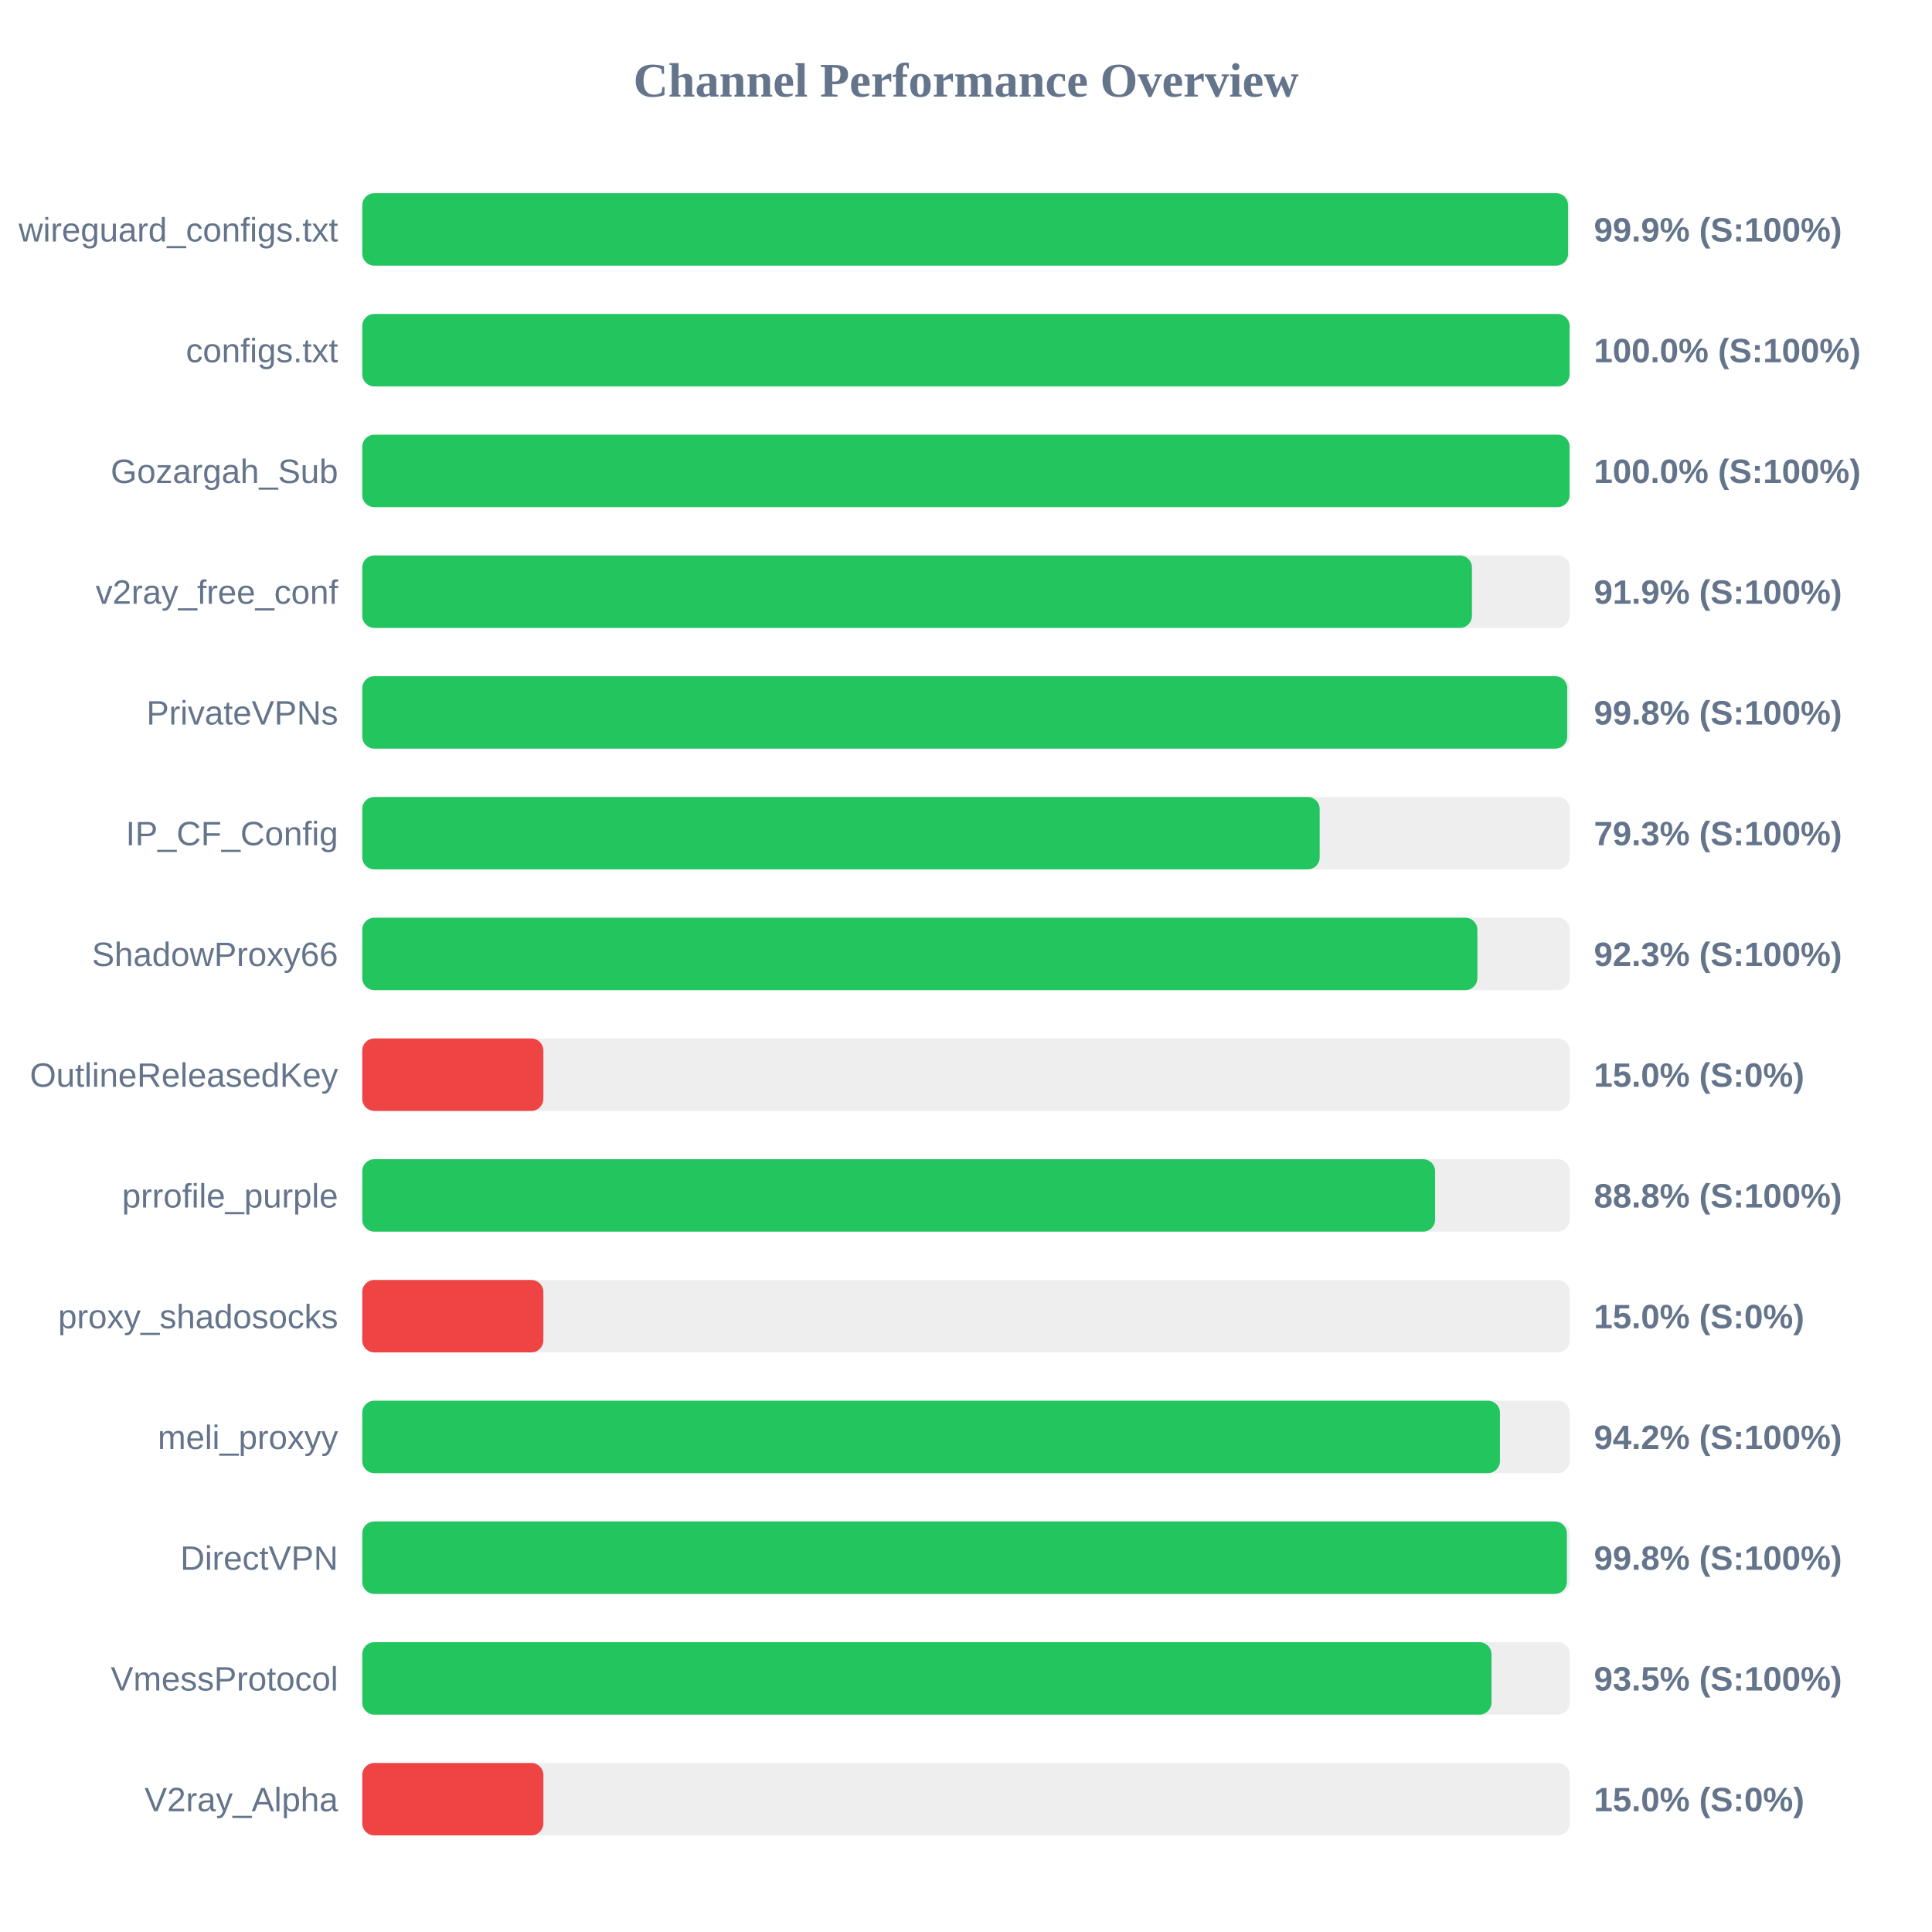
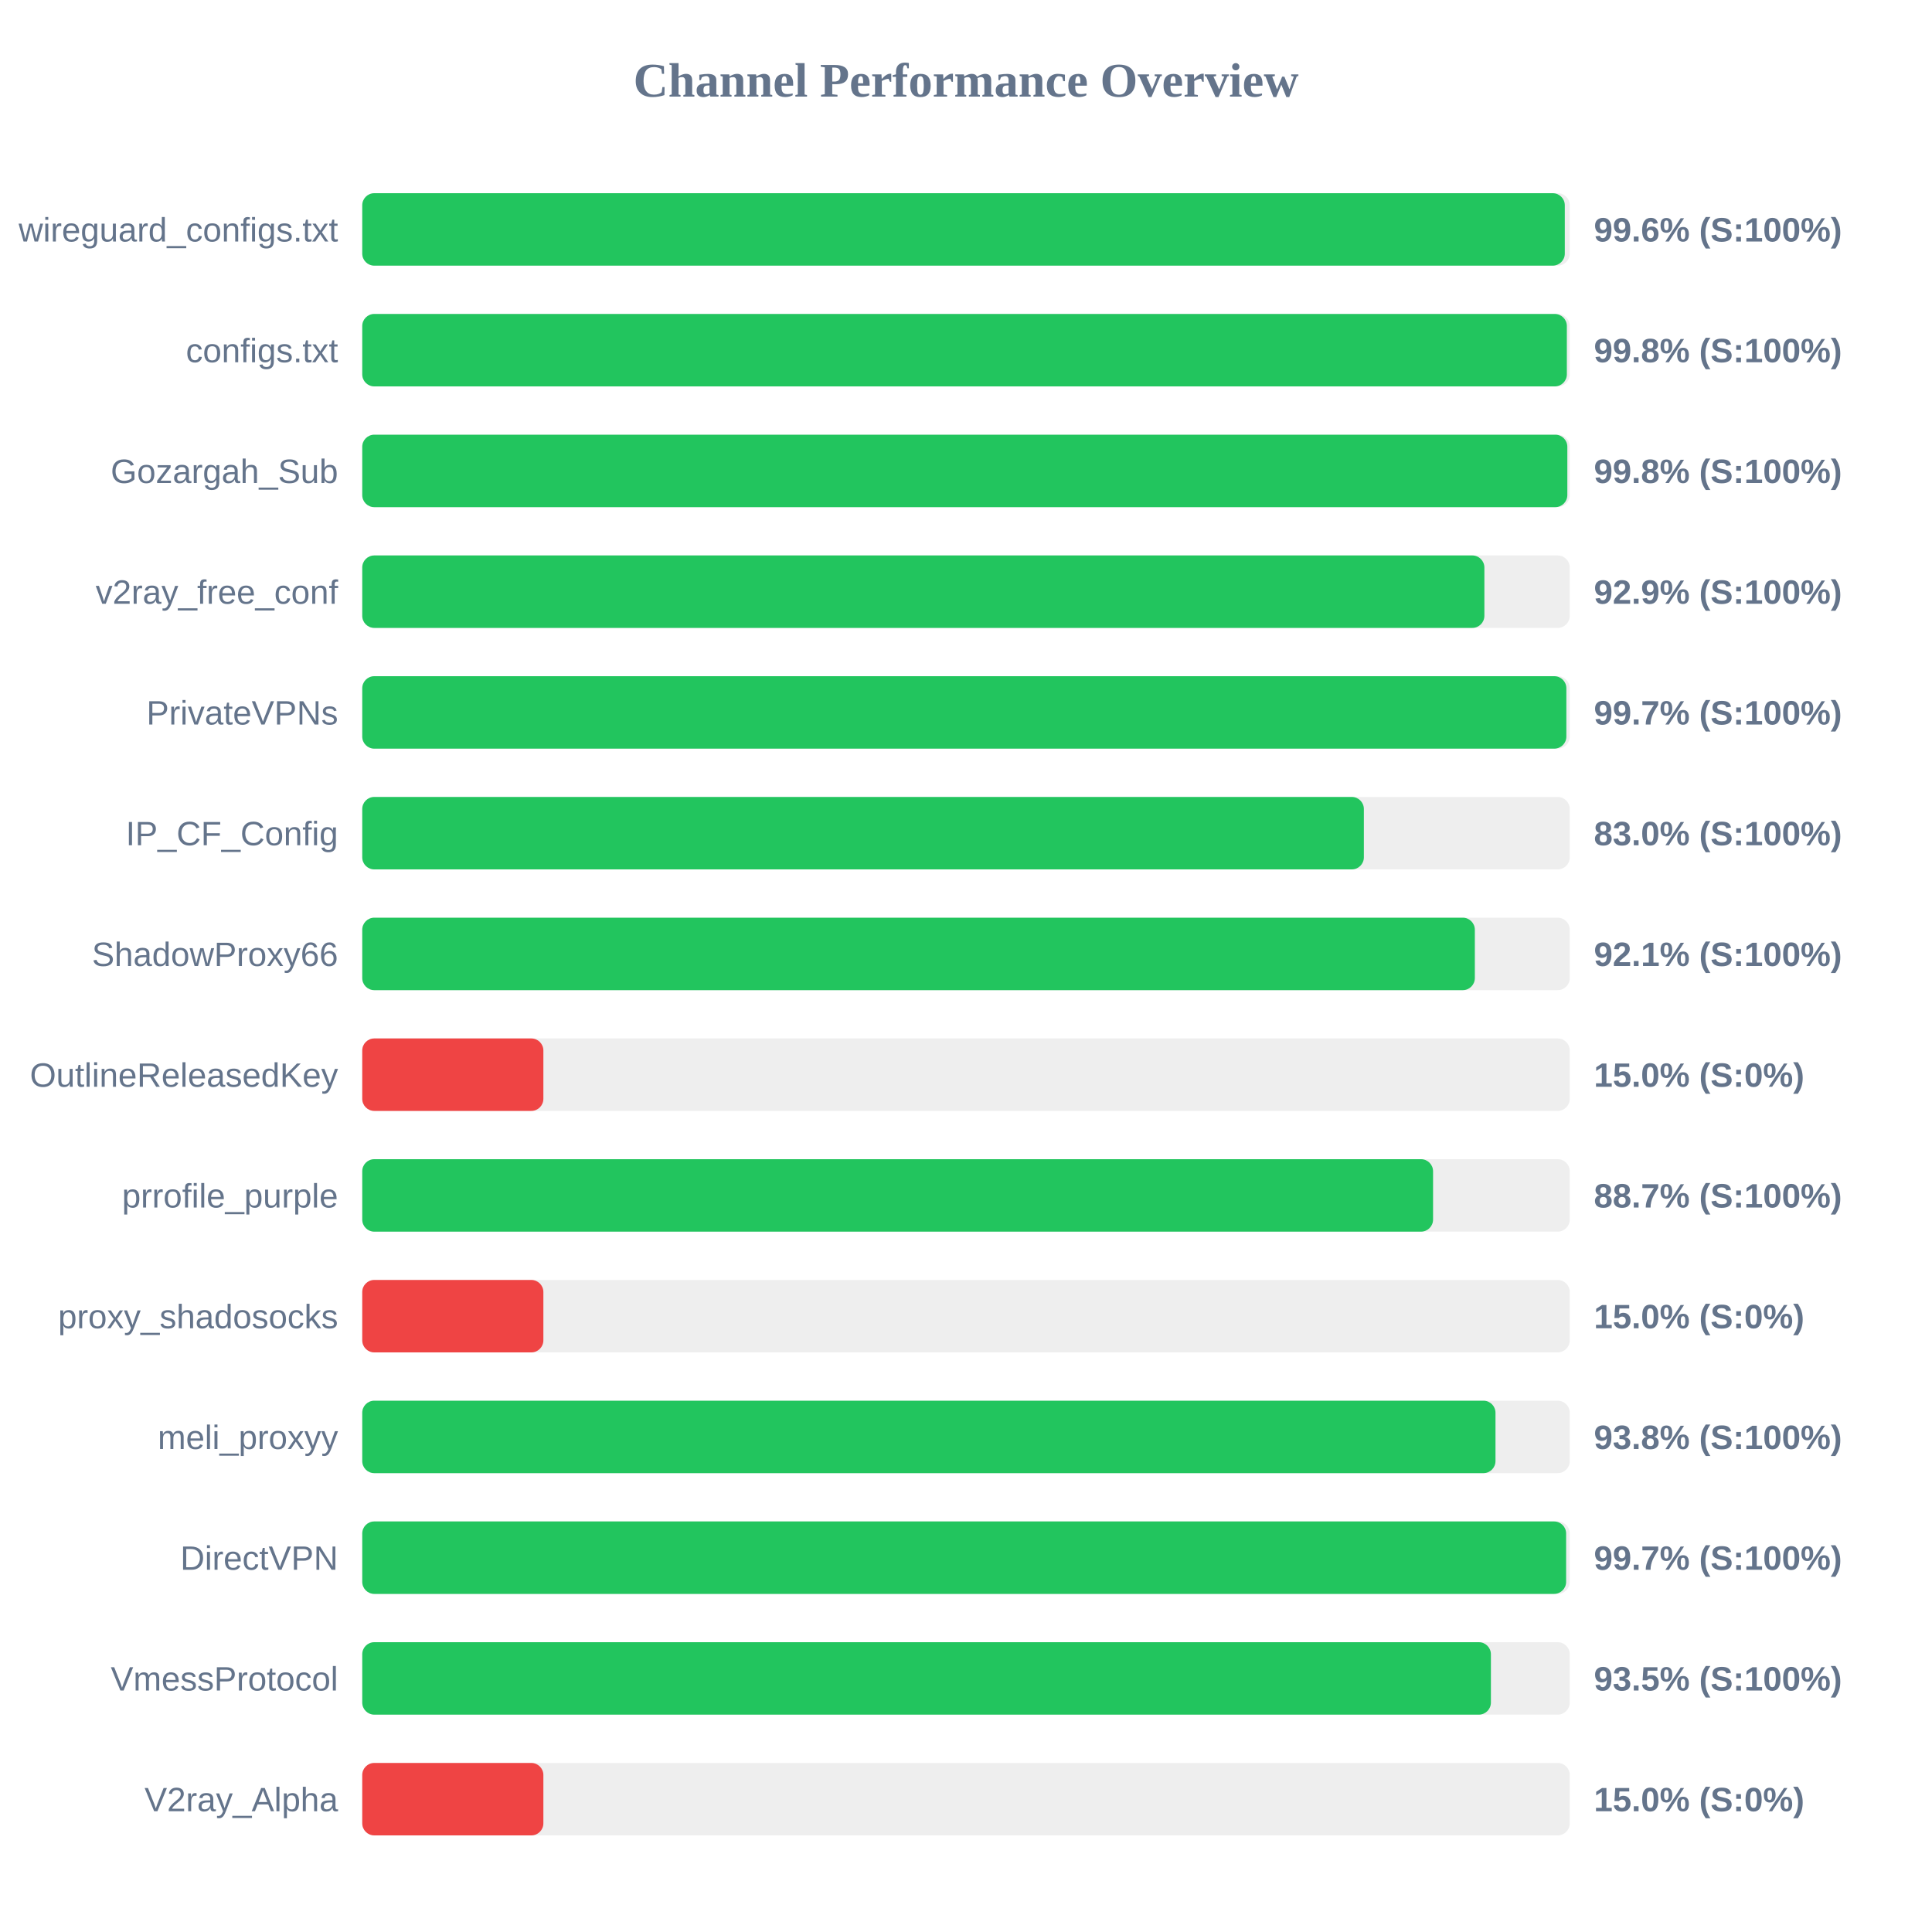
<svg xmlns="http://www.w3.org/2000/svg" width="800" height="800" version="1.1">
  <style>
        .row { font: 14px Arial; fill: #64748b; }
        .score { font: bold 14px Arial; fill: #64748b; }
    </style>
  <text x="400" y="40" text-anchor="middle" font-size="20px" font-weight="bold" fill="#64748b">Channel Performance Overview</text>
  <rect x="150" y="80" width="500" height="30" fill="#eee" rx="5" />
-   <rect x="150" y="80" width="499.3" height="30" fill="#22c55e" rx="5" />
+   <rect x="150" y="80" width="497.95" height="30" fill="#22c55e" rx="5" />
  <text x="140" y="100" text-anchor="end" class="row">wireguard_configs.txt</text>
-   <text x="660" y="100" text-anchor="start" class="score">99.9% (S:100%)</text>
+   <text x="660" y="100" text-anchor="start" class="score">99.6% (S:100%)</text>
  <rect x="150" y="130" width="500" height="30" fill="#eee" rx="5" />
-   <rect x="150" y="130" width="499.95" height="30" fill="#22c55e" rx="5" />
+   <rect x="150" y="130" width="498.8" height="30" fill="#22c55e" rx="5" />
  <text x="140" y="150" text-anchor="end" class="row">configs.txt</text>
-   <text x="660" y="150" text-anchor="start" class="score">100.0% (S:100%)</text>
+   <text x="660" y="150" text-anchor="start" class="score">99.8% (S:100%)</text>
  <rect x="150" y="180" width="500" height="30" fill="#eee" rx="5" />
-   <rect x="150" y="180" width="499.95" height="30" fill="#22c55e" rx="5" />
+   <rect x="150" y="180" width="499.0" height="30" fill="#22c55e" rx="5" />
  <text x="140" y="200" text-anchor="end" class="row">Gozargah_Sub</text>
-   <text x="660" y="200" text-anchor="start" class="score">100.0% (S:100%)</text>
+   <text x="660" y="200" text-anchor="start" class="score">99.8% (S:100%)</text>
  <rect x="150" y="230" width="500" height="30" fill="#eee" rx="5" />
-   <rect x="150" y="230" width="459.5" height="30" fill="#22c55e" rx="5" />
+   <rect x="150" y="230" width="464.65" height="30" fill="#22c55e" rx="5" />
  <text x="140" y="250" text-anchor="end" class="row">v2ray_free_conf</text>
-   <text x="660" y="250" text-anchor="start" class="score">91.9% (S:100%)</text>
+   <text x="660" y="250" text-anchor="start" class="score">92.9% (S:100%)</text>
  <rect x="150" y="280" width="500" height="30" fill="#eee" rx="5" />
-   <rect x="150" y="280" width="498.95" height="30" fill="#22c55e" rx="5" />
+   <rect x="150" y="280" width="498.6" height="30" fill="#22c55e" rx="5" />
  <text x="140" y="300" text-anchor="end" class="row">PrivateVPNs</text>
-   <text x="660" y="300" text-anchor="start" class="score">99.8% (S:100%)</text>
+   <text x="660" y="300" text-anchor="start" class="score">99.7% (S:100%)</text>
  <rect x="150" y="330" width="500" height="30" fill="#eee" rx="5" />
-   <rect x="150" y="330" width="396.45" height="30" fill="#22c55e" rx="5" />
+   <rect x="150" y="330" width="414.75" height="30" fill="#22c55e" rx="5" />
  <text x="140" y="350" text-anchor="end" class="row">IP_CF_Config</text>
-   <text x="660" y="350" text-anchor="start" class="score">79.3% (S:100%)</text>
+   <text x="660" y="350" text-anchor="start" class="score">83.0% (S:100%)</text>
  <rect x="150" y="380" width="500" height="30" fill="#eee" rx="5" />
-   <rect x="150" y="380" width="461.75" height="30" fill="#22c55e" rx="5" />
+   <rect x="150" y="380" width="460.7" height="30" fill="#22c55e" rx="5" />
  <text x="140" y="400" text-anchor="end" class="row">ShadowProxy66</text>
-   <text x="660" y="400" text-anchor="start" class="score">92.3% (S:100%)</text>
+   <text x="660" y="400" text-anchor="start" class="score">92.1% (S:100%)</text>
  <rect x="150" y="430" width="500" height="30" fill="#eee" rx="5" />
  <rect x="150" y="430" width="75.0" height="30" fill="#ef4444" rx="5" />
  <text x="140" y="450" text-anchor="end" class="row">OutlineReleasedKey</text>
  <text x="660" y="450" text-anchor="start" class="score">15.0% (S:0%)</text>
  <rect x="150" y="480" width="500" height="30" fill="#eee" rx="5" />
-   <rect x="150" y="480" width="444.25" height="30" fill="#22c55e" rx="5" />
+   <rect x="150" y="480" width="443.4" height="30" fill="#22c55e" rx="5" />
  <text x="140" y="500" text-anchor="end" class="row">prrofile_purple</text>
-   <text x="660" y="500" text-anchor="start" class="score">88.8% (S:100%)</text>
+   <text x="660" y="500" text-anchor="start" class="score">88.7% (S:100%)</text>
  <rect x="150" y="530" width="500" height="30" fill="#eee" rx="5" />
  <rect x="150" y="530" width="75.0" height="30" fill="#ef4444" rx="5" />
  <text x="140" y="550" text-anchor="end" class="row">proxy_shadosocks</text>
  <text x="660" y="550" text-anchor="start" class="score">15.0% (S:0%)</text>
  <rect x="150" y="580" width="500" height="30" fill="#eee" rx="5" />
-   <rect x="150" y="580" width="471.1" height="30" fill="#22c55e" rx="5" />
+   <rect x="150" y="580" width="469.25" height="30" fill="#22c55e" rx="5" />
  <text x="140" y="600" text-anchor="end" class="row">meli_proxyy</text>
-   <text x="660" y="600" text-anchor="start" class="score">94.2% (S:100%)</text>
+   <text x="660" y="600" text-anchor="start" class="score">93.8% (S:100%)</text>
  <rect x="150" y="630" width="500" height="30" fill="#eee" rx="5" />
-   <rect x="150" y="630" width="498.8" height="30" fill="#22c55e" rx="5" />
+   <rect x="150" y="630" width="498.5" height="30" fill="#22c55e" rx="5" />
  <text x="140" y="650" text-anchor="end" class="row">DirectVPN</text>
-   <text x="660" y="650" text-anchor="start" class="score">99.8% (S:100%)</text>
+   <text x="660" y="650" text-anchor="start" class="score">99.7% (S:100%)</text>
  <rect x="150" y="680" width="500" height="30" fill="#eee" rx="5" />
-   <rect x="150" y="680" width="467.6" height="30" fill="#22c55e" rx="5" />
+   <rect x="150" y="680" width="467.35" height="30" fill="#22c55e" rx="5" />
  <text x="140" y="700" text-anchor="end" class="row">VmessProtocol</text>
  <text x="660" y="700" text-anchor="start" class="score">93.5% (S:100%)</text>
  <rect x="150" y="730" width="500" height="30" fill="#eee" rx="5" />
  <rect x="150" y="730" width="75.0" height="30" fill="#ef4444" rx="5" />
  <text x="140" y="750" text-anchor="end" class="row">V2ray_Alpha</text>
  <text x="660" y="750" text-anchor="start" class="score">15.0% (S:0%)</text>
</svg>
